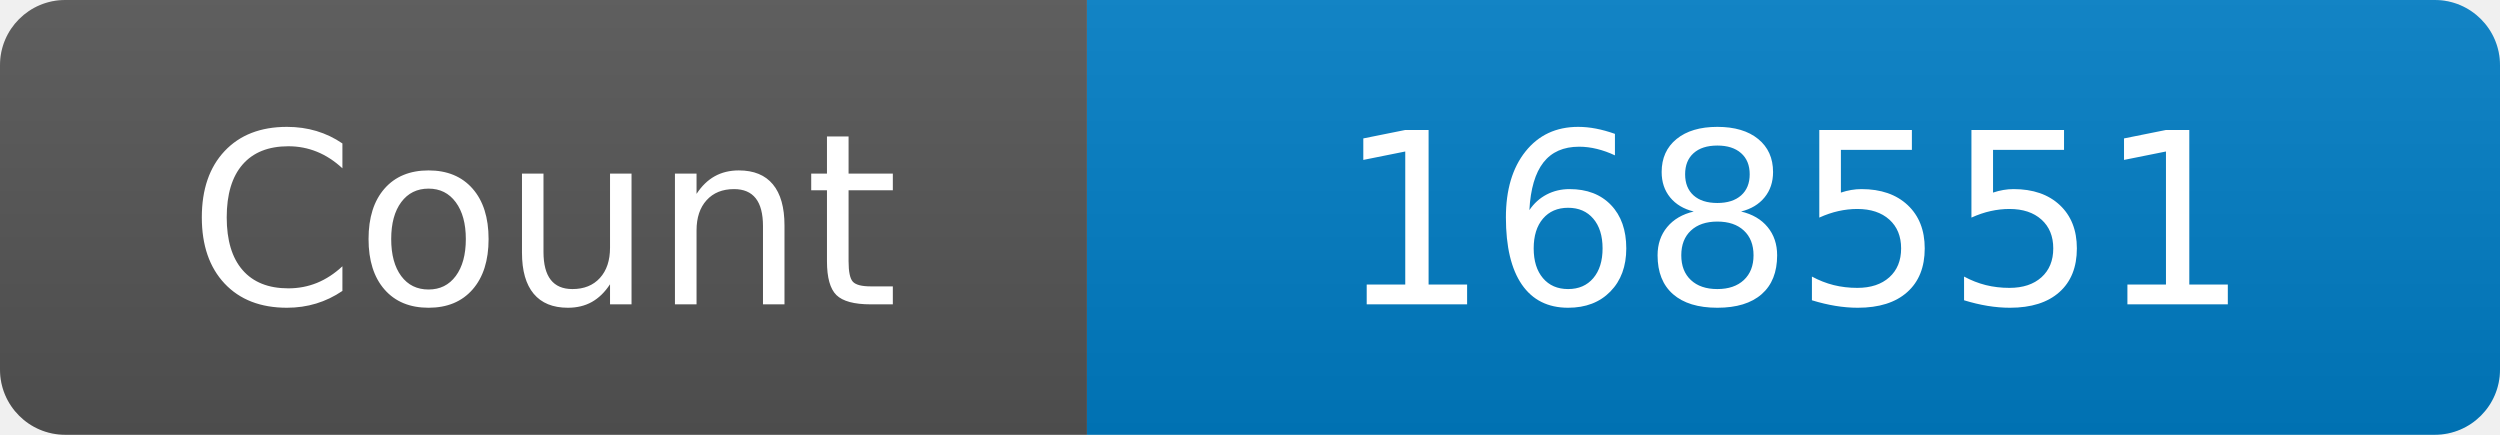
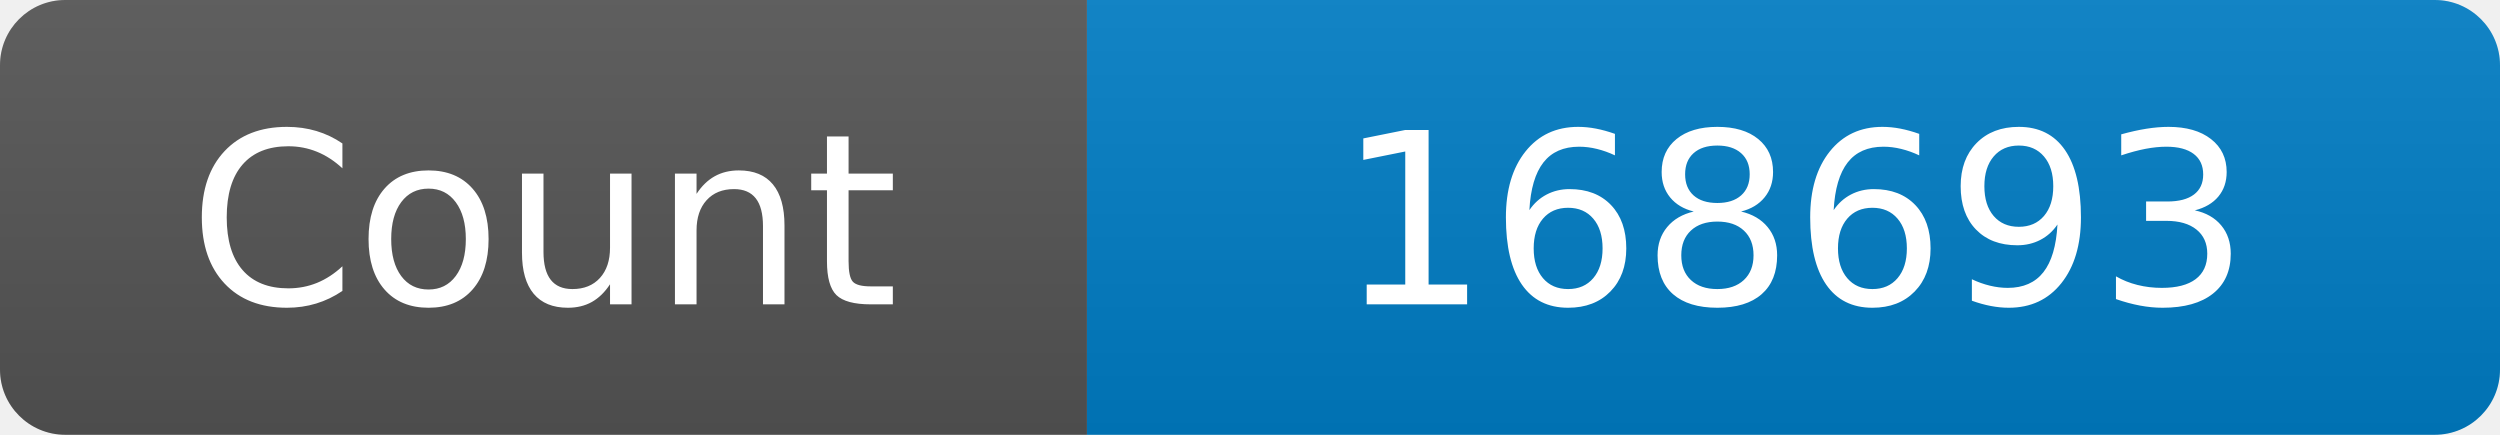
<svg xmlns="http://www.w3.org/2000/svg" width="115" height="20" role="img" aria-label="Maintained?: yes">
  <linearGradient id="s" x2="0" y2="100%">
    <stop offset="0" stop-color="#bbb" stop-opacity=".1" />
    <stop offset="1" stop-opacity=".1" />
  </linearGradient>
  <clipPath id="r">
    <rect width="115" height="20" rx="3" fill="#fff" />
  </clipPath>
  <g clip-path="url(#r)">
    <rect width="50" height="20" fill="#555" />
    <rect x="50" width="160" height="20" fill="#007ec6" />
    <rect width="115" height="20" fill="url(#s)" />
  </g>
  <g fill="#fff" text-anchor="middle" font-family="Verdana,Geneva,DejaVu Sans,sans-serif" font-size="110">
    <text x="250" y="140" transform="scale(.1)" fill="#fff">Count</text>
-     <text x="825" y="140" transform="scale(.1)" fill="#fff">168551</text>
+     <text x="825" y="140" transform="scale(.1)" fill="#fff">168693</text>
  </g>
</svg>
